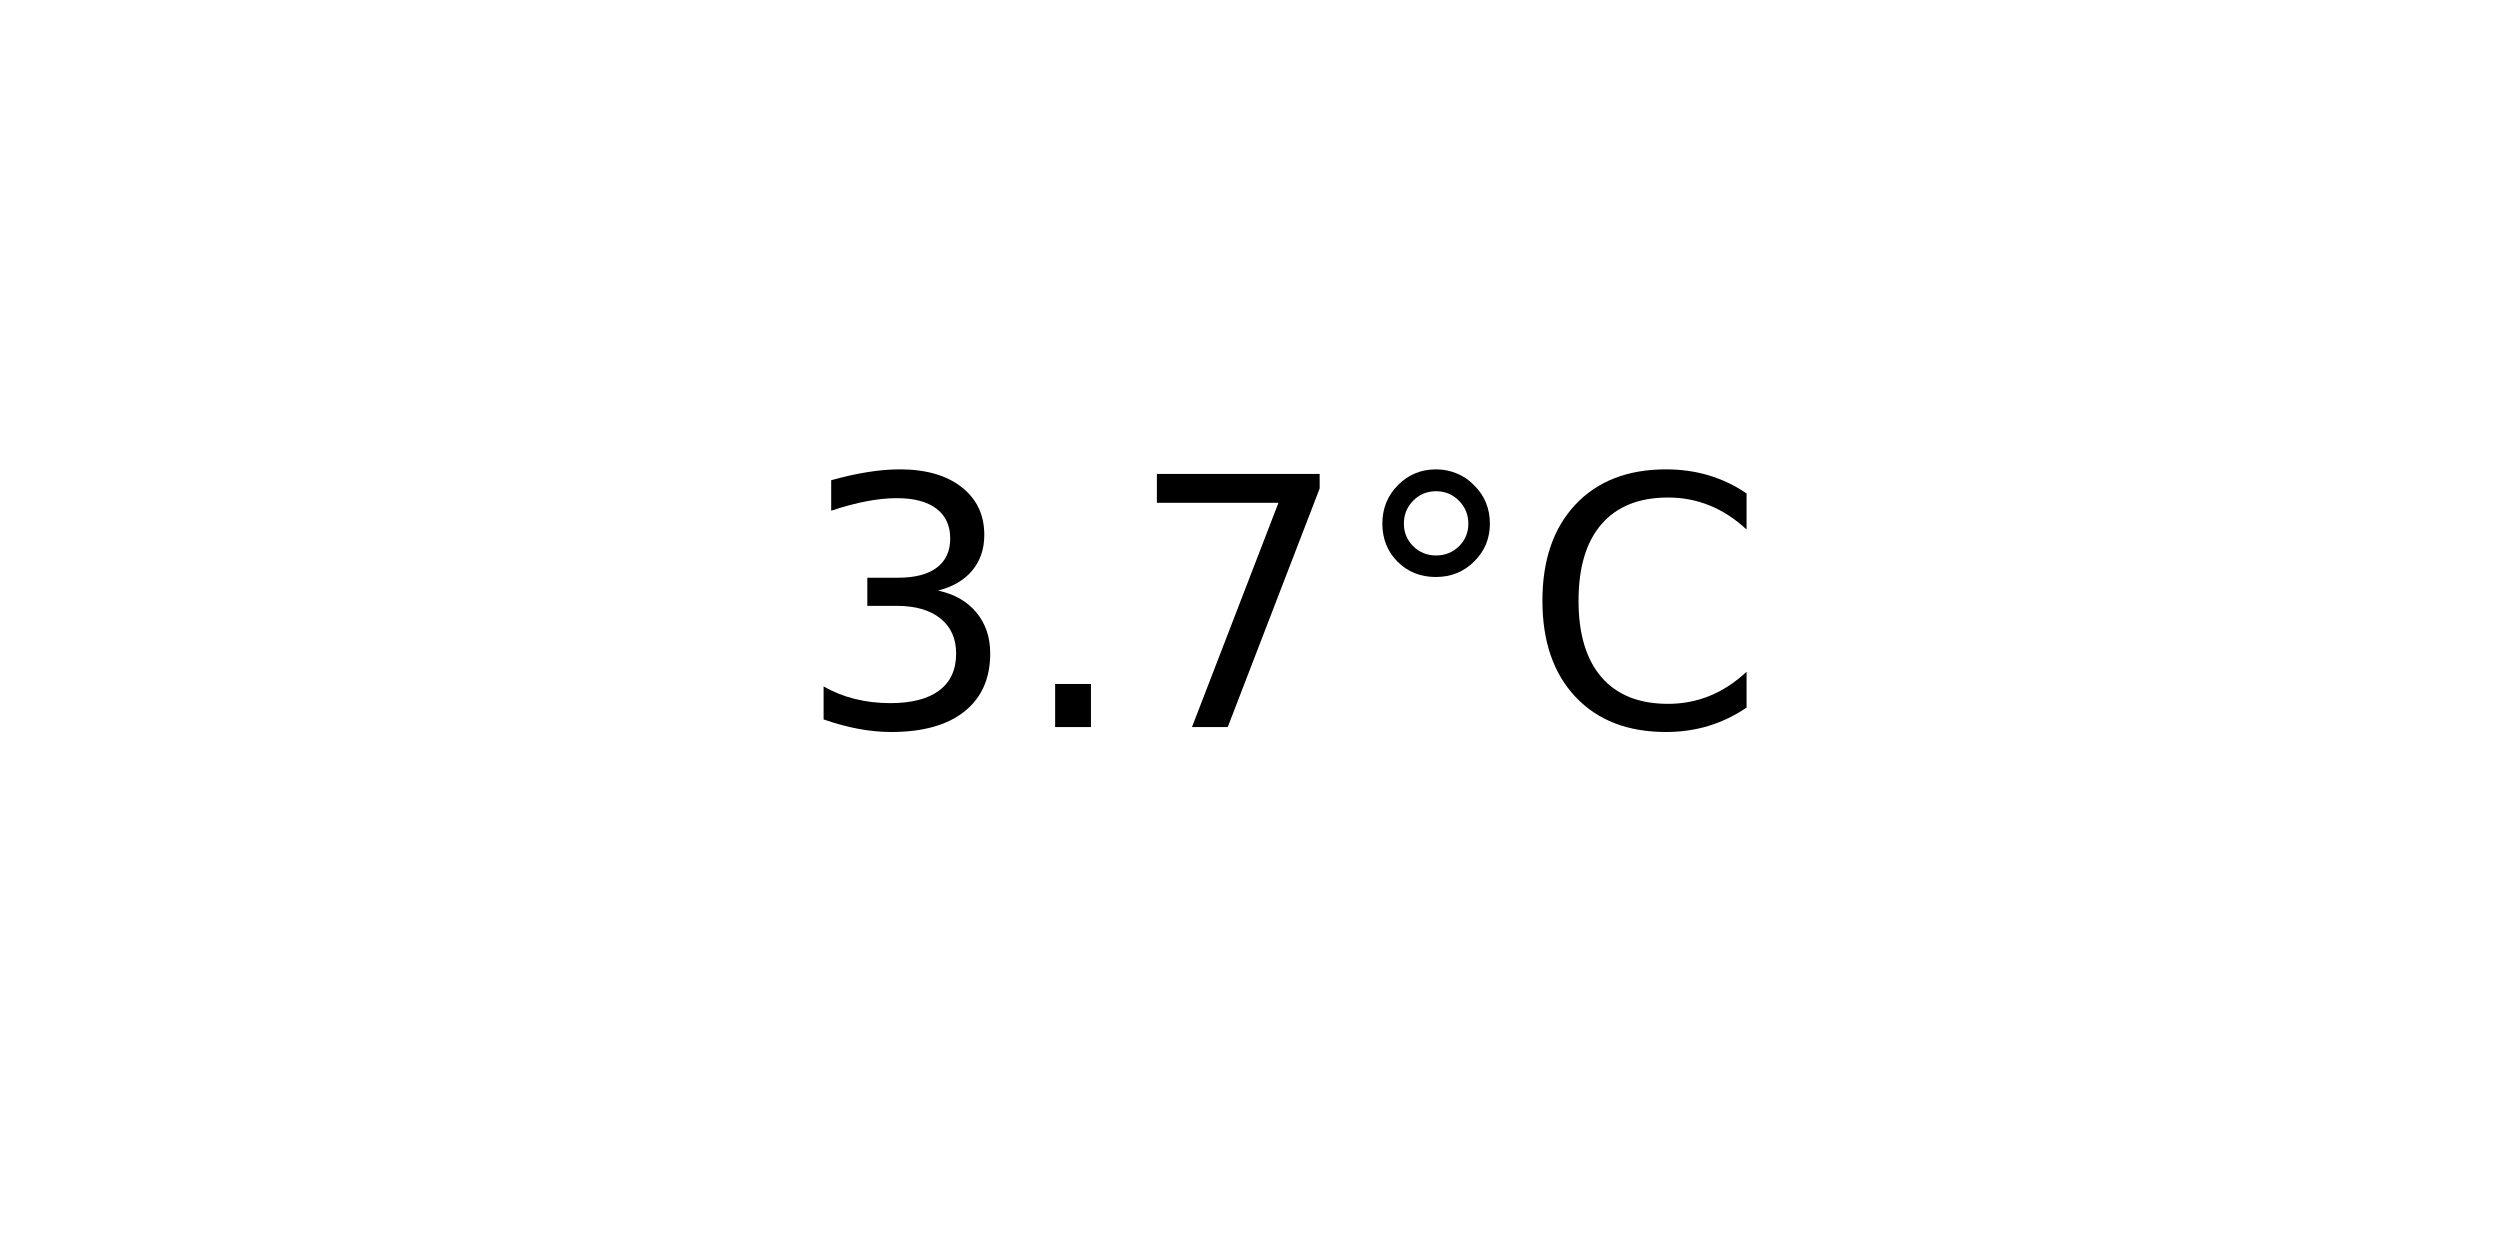
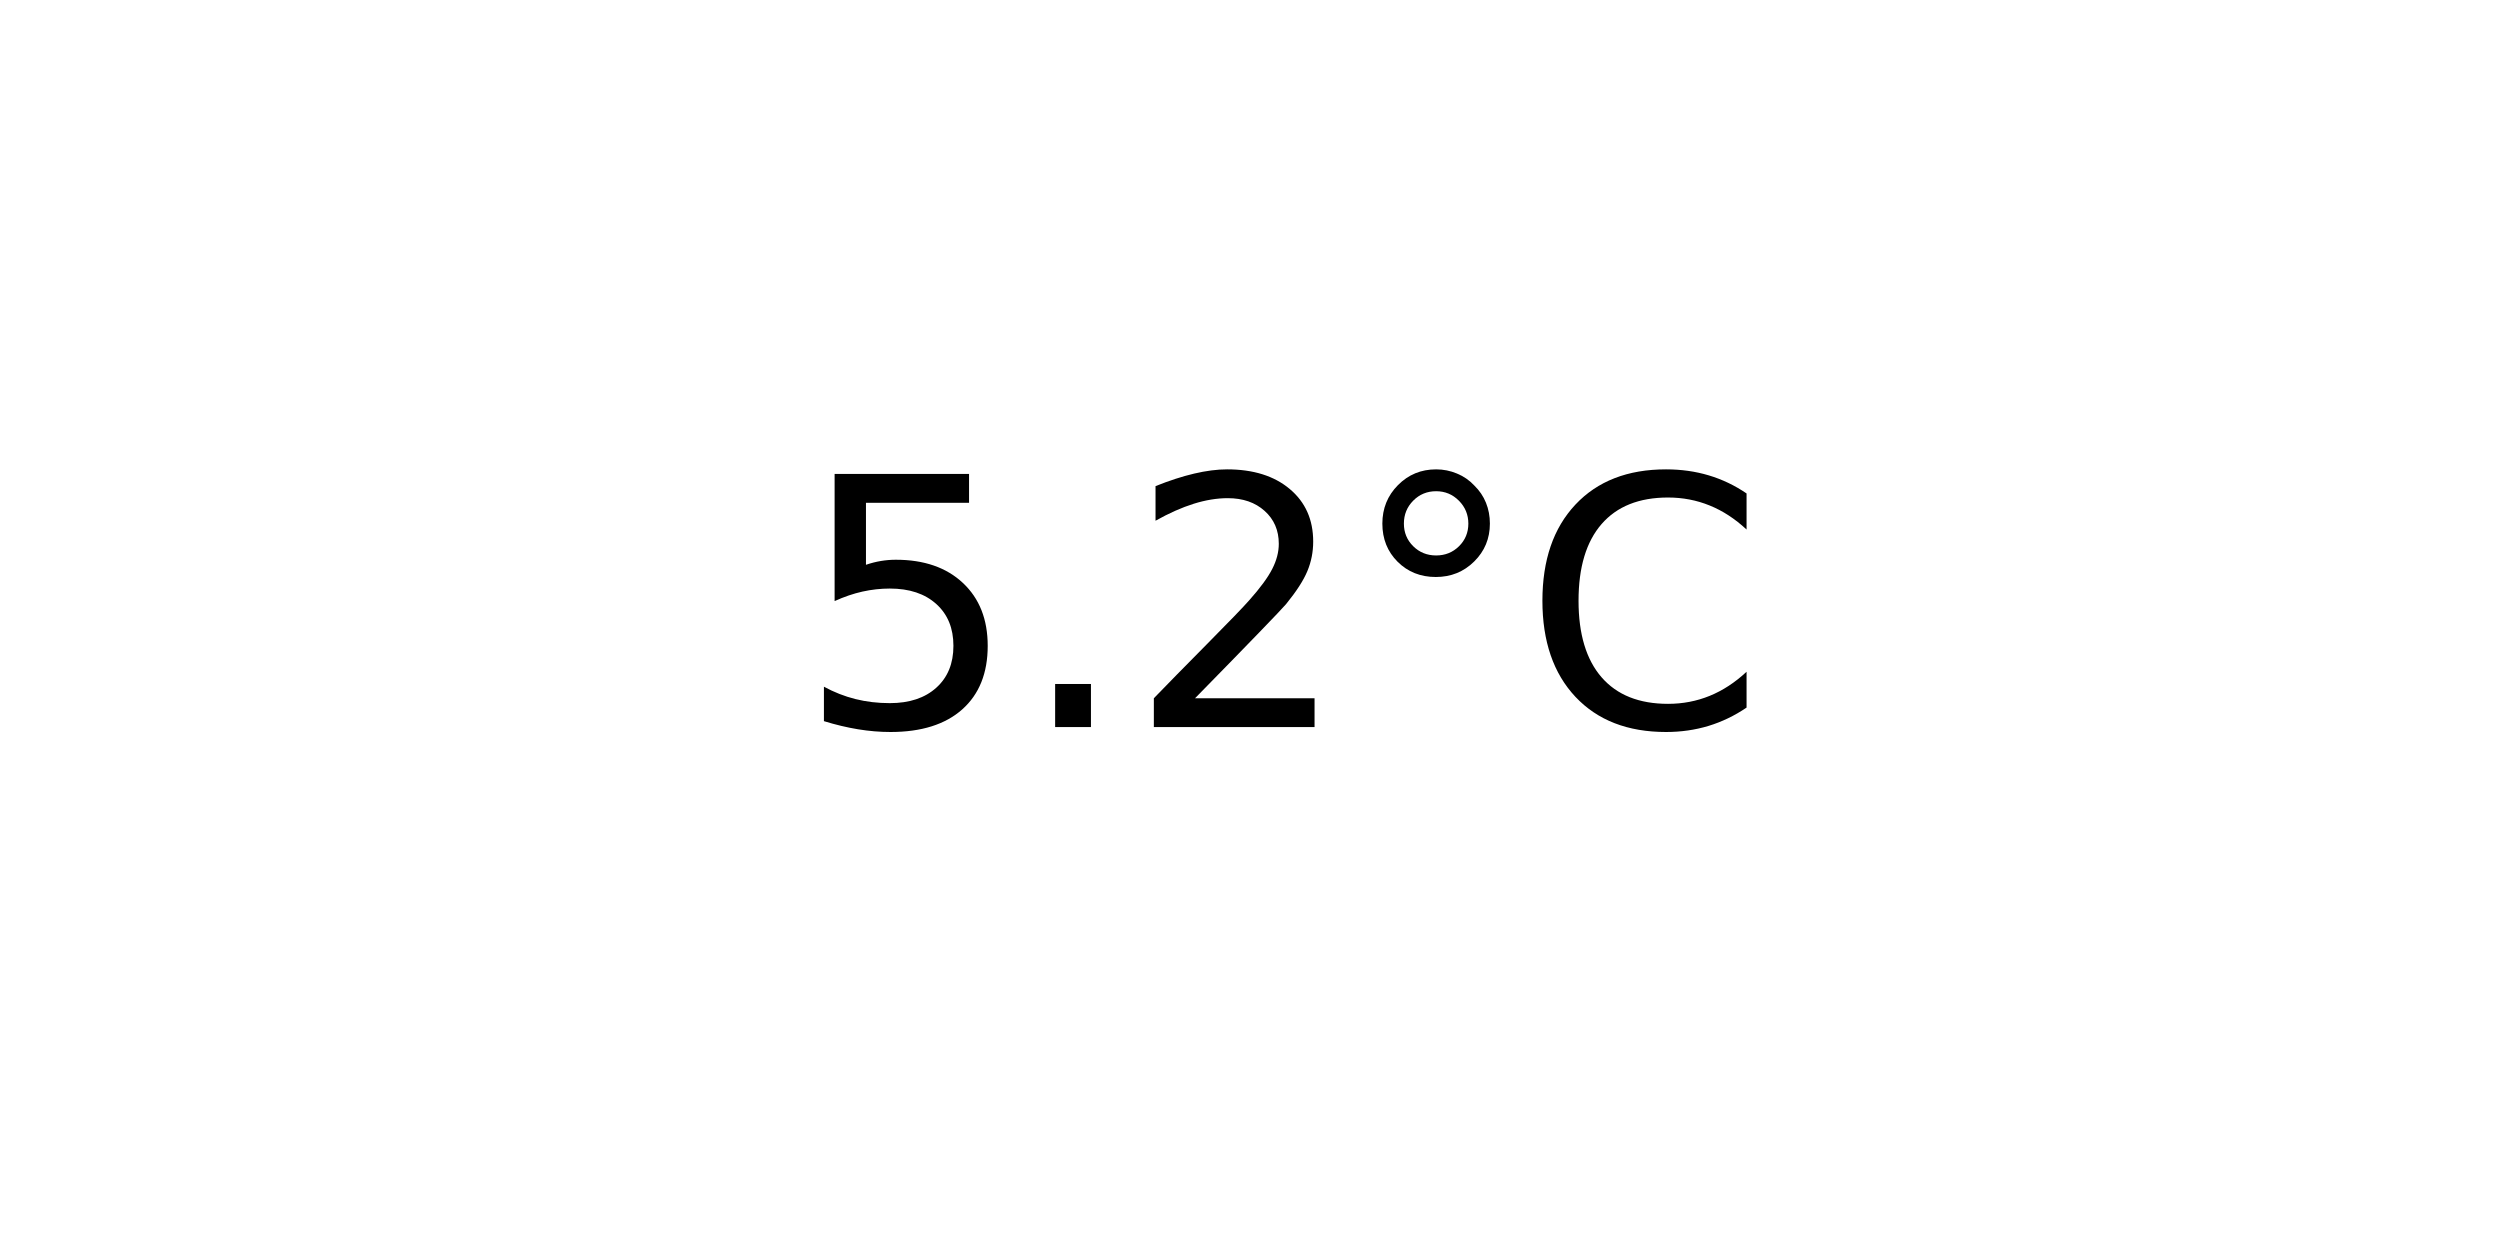
<svg xmlns="http://www.w3.org/2000/svg" xmlns:xlink="http://www.w3.org/1999/xlink" width="72pt" height="36pt" viewBox="0 0 72 36" version="1.1">
  <defs>
    <style type="text/css">*{stroke-linejoin: round; stroke-linecap: butt}</style>
  </defs>
  <g id="figure_1">
    <g id="axes_1">
      <g id="text_1">
        <g transform="translate(22.95703 20.93937) scale(0.1 -0.1)">
          <defs>
-             <path id="DejaVuSans-33" d="M 2597 2516  Q 3050 2419 3304 2112  Q 3559 1806 3559 1356  Q 3559 666 3084 287  Q 2609 -91 1734 -91  Q 1441 -91 1130 -33  Q 819 25 488 141  L 488 750  Q 750 597 1062 519  Q 1375 441 1716 441  Q 2309 441 2620 675  Q 2931 909 2931 1356  Q 2931 1769 2642 2001  Q 2353 2234 1838 2234  L 1294 2234  L 1294 2753  L 1863 2753  Q 2328 2753 2575 2939  Q 2822 3125 2822 3475  Q 2822 3834 2567 4026  Q 2313 4219 1838 4219  Q 1578 4219 1281 4162  Q 984 4106 628 3988  L 628 4550  Q 988 4650 1302 4700  Q 1616 4750 1894 4750  Q 2613 4750 3031 4423  Q 3450 4097 3450 3541  Q 3450 3153 3228 2886  Q 3006 2619 2597 2516  z " transform="scale(0.015625)" />
+             <path id="DejaVuSans-35" d="M 691 4666  L 3169 4666  L 3169 4134  L 1269 4134  L 1269 2991  Q 1406 3038 1543 3061  Q 1681 3084 1819 3084  Q 2600 3084 3056 2656  Q 3513 2228 3513 1497  Q 3513 744 3044 326  Q 2575 -91 1722 -91  Q 1428 -91 1123 -41  Q 819 9 494 109  L 494 744  Q 775 591 1075 516  Q 1375 441 1709 441  Q 2250 441 2565 725  Q 2881 1009 2881 1497  Q 2881 1984 2565 2268  Q 2250 2553 1709 2553  Q 1456 2553 1204 2497  Q 953 2441 691 2322  L 691 4666  z " transform="scale(0.015625)" />
            <path id="DejaVuSans-2e" d="M 684 794  L 1344 794  L 1344 0  L 684 0  L 684 794  z " transform="scale(0.015625)" />
-             <path id="DejaVuSans-37" d="M 525 4666  L 3525 4666  L 3525 4397  L 1831 0  L 1172 0  L 2766 4134  L 525 4134  L 525 4666  z " transform="scale(0.015625)" />
+             <path id="DejaVuSans-32" d="M 1228 531  L 3431 531  L 3431 0  L 469 0  L 469 531  Q 828 903 1448 1529  Q 2069 2156 2228 2338  Q 2531 2678 2651 2914  Q 2772 3150 2772 3378  Q 2772 3750 2511 3984  Q 2250 4219 1831 4219  Q 1534 4219 1204 4116  Q 875 4013 500 3803  L 500 4441  Q 881 4594 1212 4672  Q 1544 4750 1819 4750  Q 2544 4750 2975 4387  Q 3406 4025 3406 3419  Q 3406 3131 3298 2873  Q 3191 2616 2906 2266  Q 2828 2175 2409 1742  Q 1991 1309 1228 531  z " transform="scale(0.015625)" />
            <path id="DejaVuSans-b0" d="M 1600 4347  Q 1350 4347 1178 4173  Q 1006 4000 1006 3750  Q 1006 3503 1178 3333  Q 1350 3163 1600 3163  Q 1850 3163 2022 3333  Q 2194 3503 2194 3750  Q 2194 3997 2020 4172  Q 1847 4347 1600 4347  z M 1600 4750  Q 1800 4750 1984 4673  Q 2169 4597 2303 4453  Q 2447 4313 2519 4134  Q 2591 3956 2591 3750  Q 2591 3338 2302 3052  Q 2013 2766 1594 2766  Q 1172 2766 890 3047  Q 609 3328 609 3750  Q 609 4169 896 4459  Q 1184 4750 1600 4750  z " transform="scale(0.015625)" />
            <path id="DejaVuSans-43" d="M 4122 4306  L 4122 3641  Q 3803 3938 3442 4084  Q 3081 4231 2675 4231  Q 1875 4231 1450 3742  Q 1025 3253 1025 2328  Q 1025 1406 1450 917  Q 1875 428 2675 428  Q 3081 428 3442 575  Q 3803 722 4122 1019  L 4122 359  Q 3791 134 3420 21  Q 3050 -91 2638 -91  Q 1578 -91 968 557  Q 359 1206 359 2328  Q 359 3453 968 4101  Q 1578 4750 2638 4750  Q 3056 4750 3426 4639  Q 3797 4528 4122 4306  z " transform="scale(0.015625)" />
          </defs>
-           <use xlink:href="#DejaVuSans-33" />
+           <use xlink:href="#DejaVuSans-35" />
          <use xlink:href="#DejaVuSans-2e" x="63.623" />
-           <use xlink:href="#DejaVuSans-37" x="95.41" />
+           <use xlink:href="#DejaVuSans-32" x="95.41" />
          <use xlink:href="#DejaVuSans-b0" x="159.033" />
          <use xlink:href="#DejaVuSans-43" x="209.033" />
        </g>
      </g>
    </g>
  </g>
</svg>
